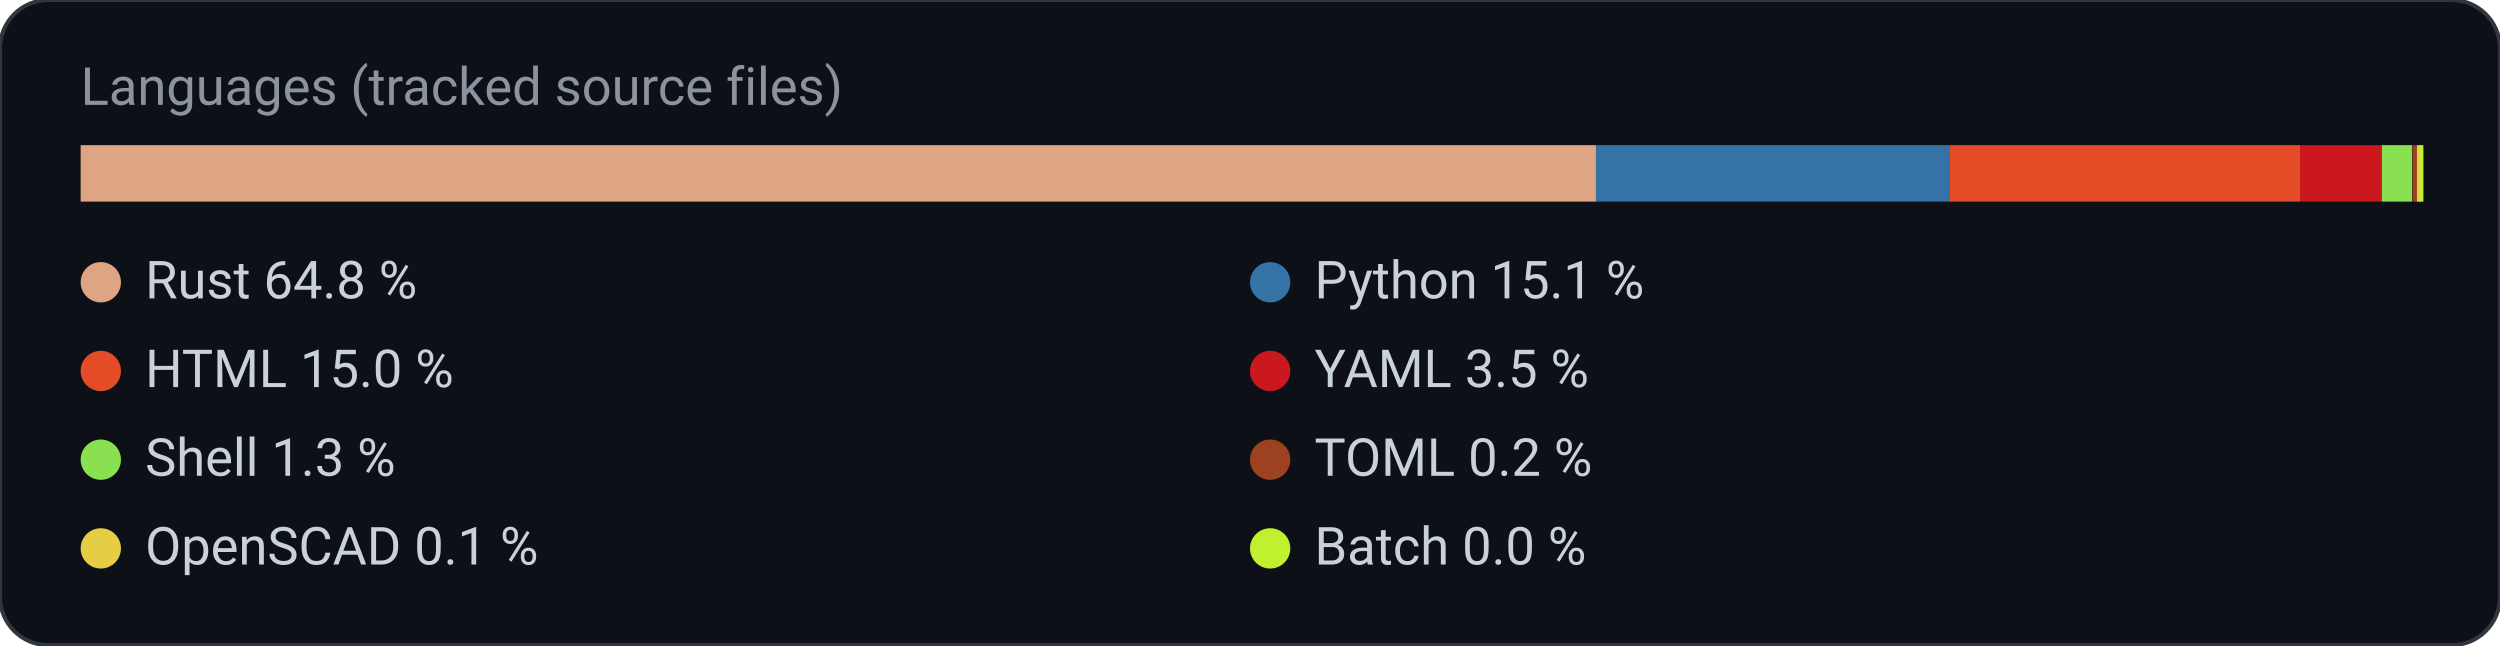
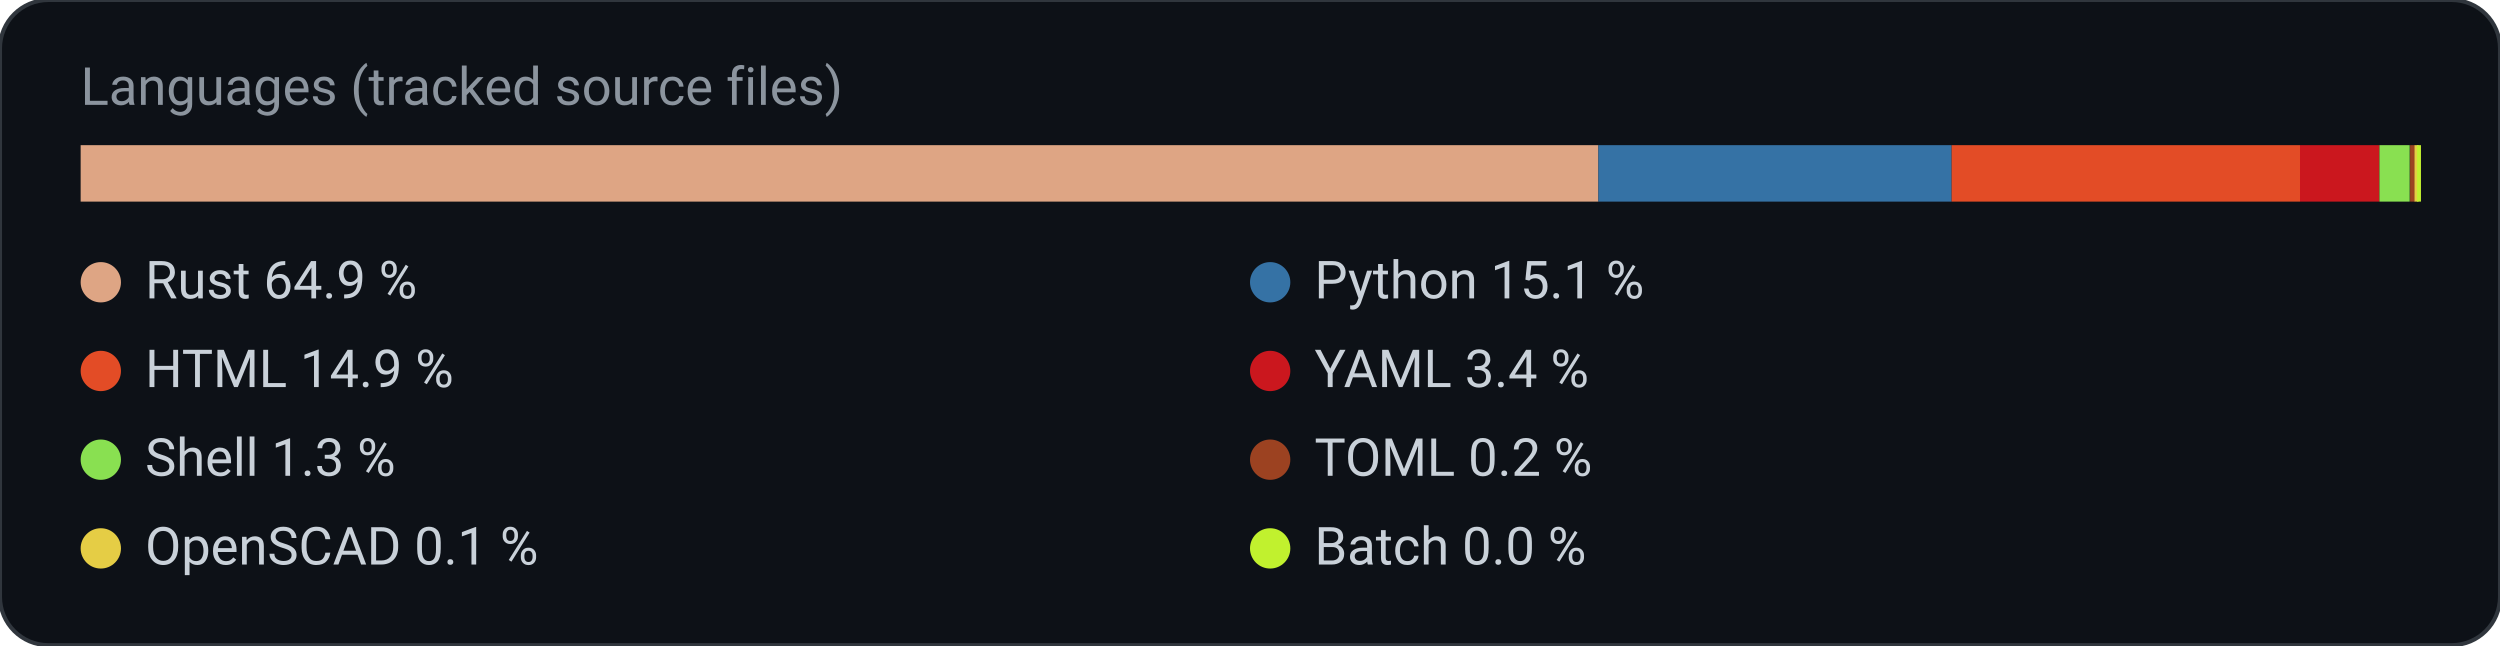
<svg xmlns="http://www.w3.org/2000/svg" width="620" height="160" viewBox="0 0 620 160" role="img" aria-label="Languages (tracked source files)">
  <rect width="620" height="160" rx="12" fill="#0d1117" stroke="#30363d" />
  <text x="20" y="26" fill="#8b949e" font-family="ui-sans-serif, system-ui, -apple-system, Segoe UI, Roboto, Helvetica, Arial, sans-serif" font-size="13">Languages (tracked source files)</text>
-   <rect x="20.0" y="36.0" width="375.8" height="14.0" rx="0" fill="#dea584" />
-   <rect x="395.8" y="36.0" width="87.6" height="14.0" rx="0" fill="#3572A5" />
-   <rect x="483.4" y="36.0" width="87.0" height="14.0" rx="0" fill="#e34c26" />
-   <rect x="570.4" y="36.0" width="20.3" height="14.0" rx="0" fill="#cb171e" />
-   <rect x="590.7" y="36.0" width="7.5" height="14.0" rx="0" fill="#89e051" />
-   <rect x="598.3" y="36.0" width="1.2" height="14.0" rx="0" fill="#9c4221" />
-   <rect x="599.4" y="36.0" width="1.0" height="14.0" rx="0" fill="#e5cd45" />
-   <rect x="600.0" y="36.0" width="1.0" height="14.0" rx="0" fill="#C1F12E" />
+   <rect x="20.0" y="36.0" width="376.4" height="14.0" rx="0" fill="#dea584" />
+   <rect x="396.4" y="36.0" width="87.6" height="14.0" rx="0" fill="#3572A5" />
+   <rect x="484.0" y="36.0" width="86.4" height="14.0" rx="0" fill="#e34c26" />
+   <rect x="570.4" y="36.0" width="19.7" height="14.0" rx="0" fill="#cb171e" />
+   <rect x="590.1" y="36.0" width="7.5" height="14.0" rx="0" fill="#89e051" />
+   <rect x="597.7" y="36.0" width="1.2" height="14.0" rx="0" fill="#9c4221" />
+   <rect x="598.8" y="36.0" width="1.0" height="14.0" rx="0" fill="#e5cd45" />
+   <rect x="599.4" y="36.0" width="1.0" height="14.0" rx="0" fill="#C1F12E" />
  <circle cx="25" cy="70" r="5" fill="#dea584" />
-   <text x="36.0" y="74.0" fill="#c9d1d9" font-family="ui-sans-serif, system-ui, -apple-system, Segoe UI, Roboto, Helvetica, Arial, sans-serif" font-size="13" text-anchor="start" font-weight="400">Rust  64.8 %</text>
+   <text x="36.0" y="74.0" fill="#c9d1d9" font-family="ui-sans-serif, system-ui, -apple-system, Segoe UI, Roboto, Helvetica, Arial, sans-serif" font-size="13" text-anchor="start" font-weight="400">Rust  64.9 %</text>
  <circle cx="315" cy="70" r="5" fill="#3572A5" />
  <text x="326.0" y="74.0" fill="#c9d1d9" font-family="ui-sans-serif, system-ui, -apple-system, Segoe UI, Roboto, Helvetica, Arial, sans-serif" font-size="13" text-anchor="start" font-weight="400">Python  15.1 %</text>
  <circle cx="25" cy="92" r="5" fill="#e34c26" />
-   <text x="36.0" y="96.0" fill="#c9d1d9" font-family="ui-sans-serif, system-ui, -apple-system, Segoe UI, Roboto, Helvetica, Arial, sans-serif" font-size="13" text-anchor="start" font-weight="400">HTML  15.0 %</text>
+   <text x="36.0" y="96.0" fill="#c9d1d9" font-family="ui-sans-serif, system-ui, -apple-system, Segoe UI, Roboto, Helvetica, Arial, sans-serif" font-size="13" text-anchor="start" font-weight="400">HTML  14.9 %</text>
  <circle cx="315" cy="92" r="5" fill="#cb171e" />
-   <text x="326.0" y="96.0" fill="#c9d1d9" font-family="ui-sans-serif, system-ui, -apple-system, Segoe UI, Roboto, Helvetica, Arial, sans-serif" font-size="13" text-anchor="start" font-weight="400">YAML  3.5 %</text>
+   <text x="326.0" y="96.0" fill="#c9d1d9" font-family="ui-sans-serif, system-ui, -apple-system, Segoe UI, Roboto, Helvetica, Arial, sans-serif" font-size="13" text-anchor="start" font-weight="400">YAML  3.4 %</text>
  <circle cx="25" cy="114" r="5" fill="#89e051" />
  <text x="36.0" y="118.0" fill="#c9d1d9" font-family="ui-sans-serif, system-ui, -apple-system, Segoe UI, Roboto, Helvetica, Arial, sans-serif" font-size="13" text-anchor="start" font-weight="400">Shell  1.3 %</text>
  <circle cx="315" cy="114" r="5" fill="#9c4221" />
  <text x="326.0" y="118.0" fill="#c9d1d9" font-family="ui-sans-serif, system-ui, -apple-system, Segoe UI, Roboto, Helvetica, Arial, sans-serif" font-size="13" text-anchor="start" font-weight="400">TOML  0.2 %</text>
  <circle cx="25" cy="136" r="5" fill="#e5cd45" />
  <text x="36.0" y="140.0" fill="#c9d1d9" font-family="ui-sans-serif, system-ui, -apple-system, Segoe UI, Roboto, Helvetica, Arial, sans-serif" font-size="13" text-anchor="start" font-weight="400">OpenSCAD  0.1 %</text>
  <circle cx="315" cy="136" r="5" fill="#C1F12E" />
  <text x="326.0" y="140.0" fill="#c9d1d9" font-family="ui-sans-serif, system-ui, -apple-system, Segoe UI, Roboto, Helvetica, Arial, sans-serif" font-size="13" text-anchor="start" font-weight="400">Batch  0.0 %</text>
</svg>
